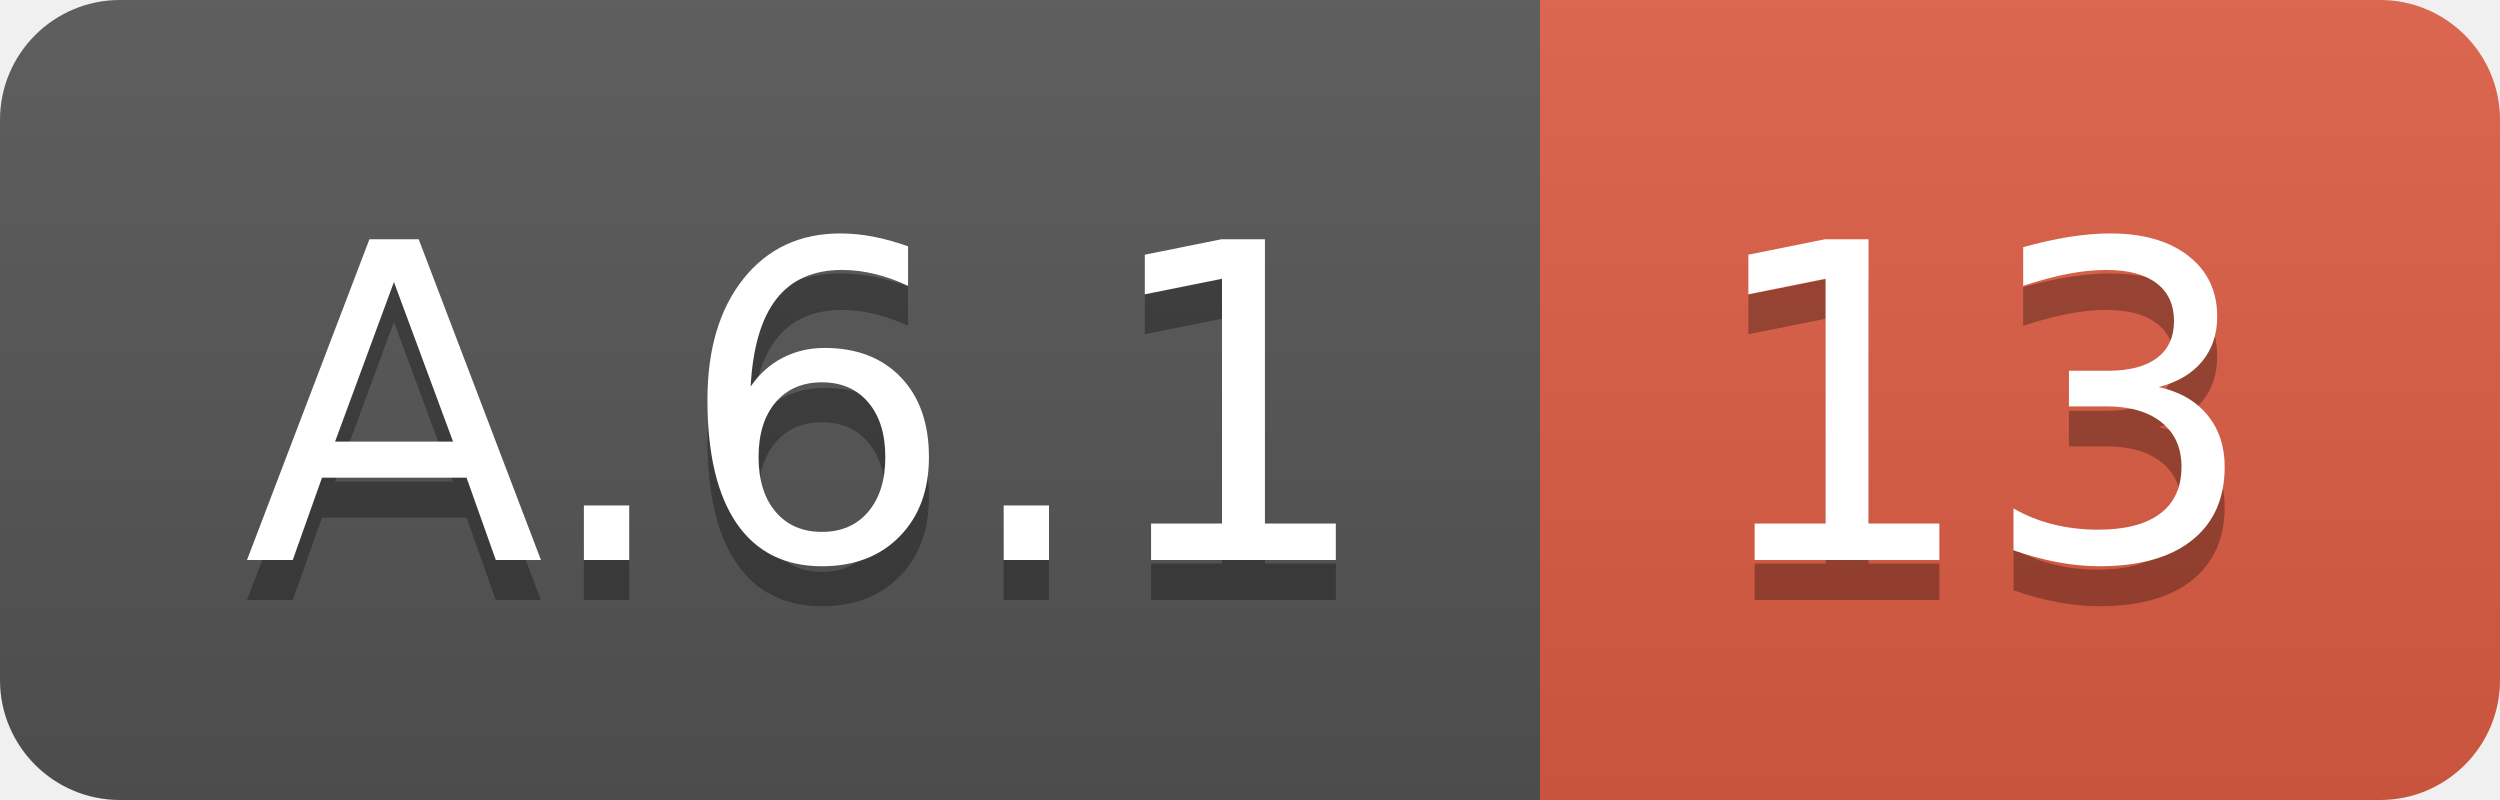
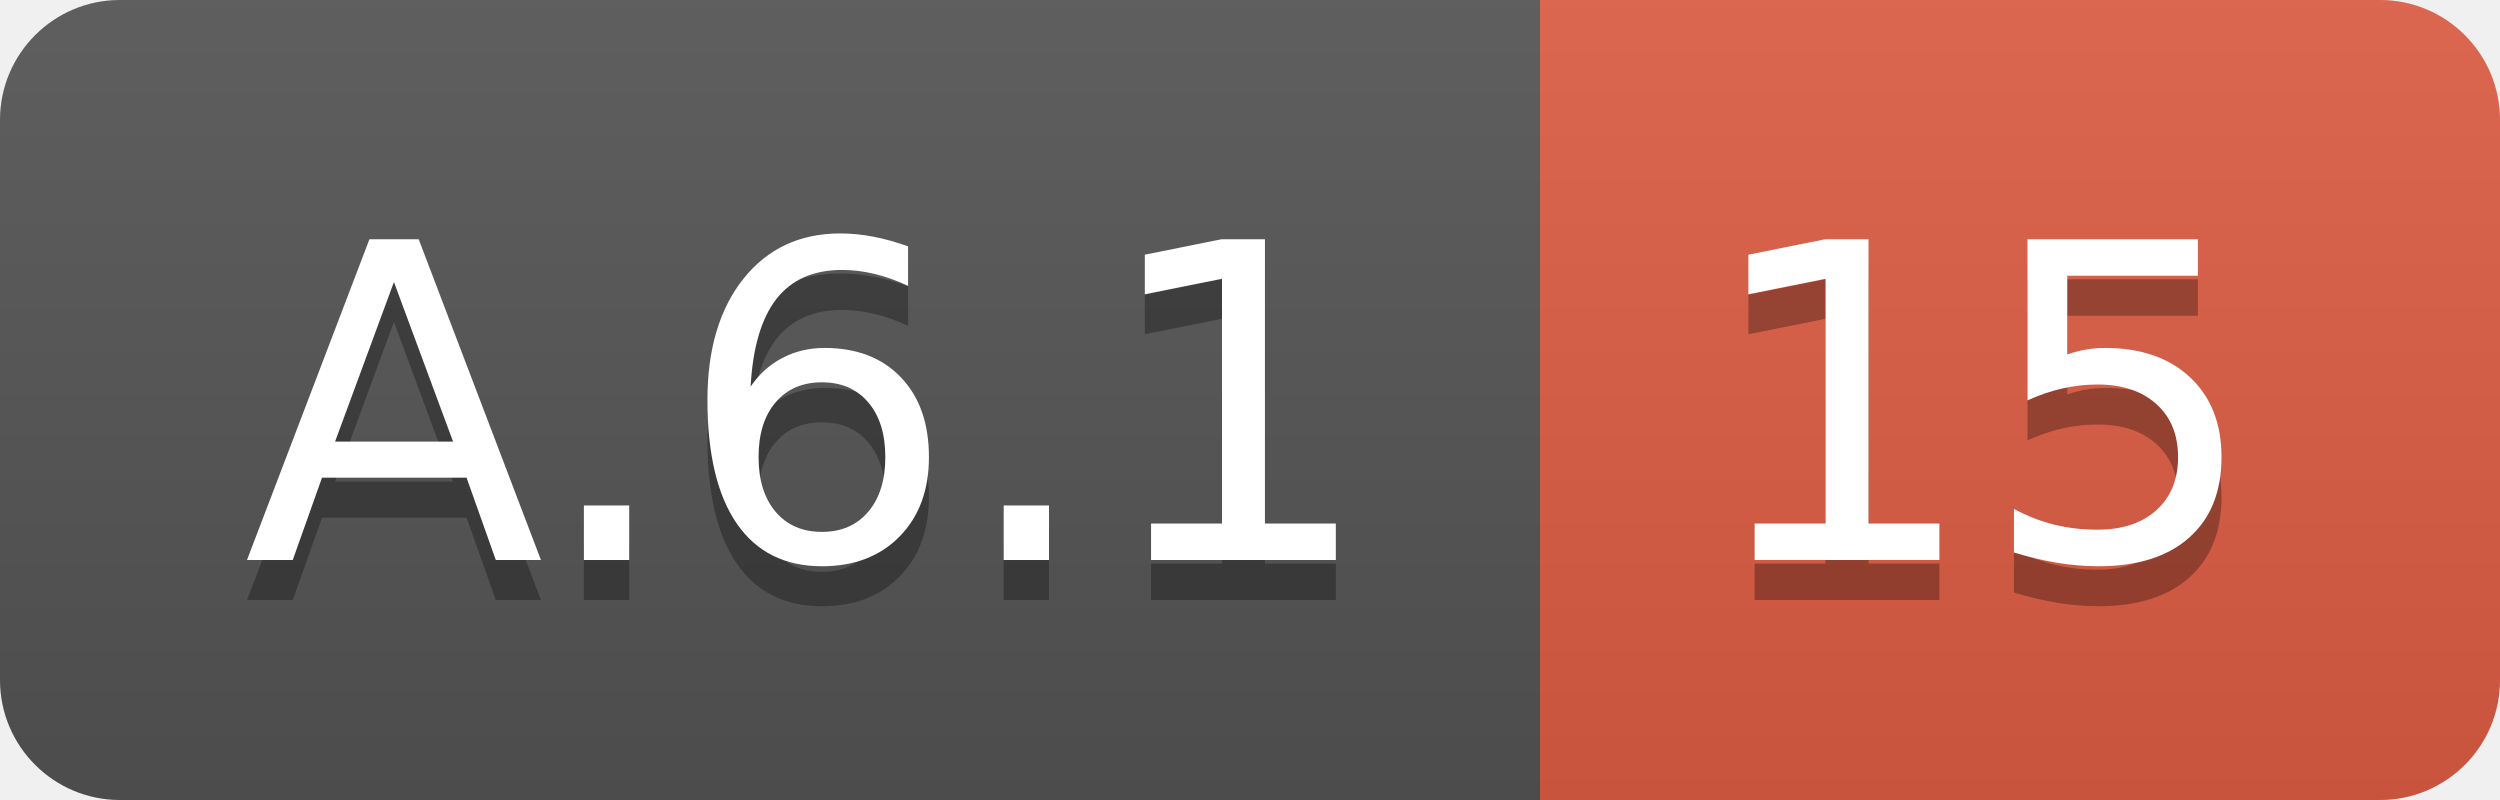
<svg xmlns="http://www.w3.org/2000/svg" width="62.5" height="20">
  <linearGradient id="smooth" x2="0" y2="100%">
    <stop offset="0" stop-color="#bbb" stop-opacity=".1" />
    <stop offset="1" stop-opacity=".1" />
  </linearGradient>
  <clipPath id="round">
    <rect width="62.5" height="20" rx="3" fill="#fff" />
  </clipPath>
  <g clip-path="url(#round)">
    <rect width="38.5" height="20" fill="#555" />
    <rect x="38.5" width="24.0" height="20" fill="#e05d44" />
    <rect width="62.5" height="20" fill="url(#smooth)" />
  </g>
  <g fill="#fff" text-anchor="middle" font-family="DejaVu Sans,Verdana,Geneva,sans-serif" font-size="110">
    <text x="202.5" y="150" fill="#010101" fill-opacity=".3" transform="scale(0.1)" textLength="285.0" lengthAdjust="spacing">A.6.1</text>
    <text x="202.5" y="140" transform="scale(0.1)" textLength="285.0" lengthAdjust="spacing">A.6.1</text>
-     <text x="495.0" y="150" fill="#010101" fill-opacity=".3" transform="scale(0.1)" textLength="140.0" lengthAdjust="spacing">13</text>
-     <text x="495.0" y="140" transform="scale(0.1)" textLength="140.0" lengthAdjust="spacing">13</text>
+     <text x="495.0" y="150" fill="#010101" fill-opacity=".3" transform="scale(0.1)" textLength="140.0" lengthAdjust="spacing">15</text>
+     <text x="495.0" y="140" transform="scale(0.1)" textLength="140.0" lengthAdjust="spacing">15</text>
  </g>
</svg>
